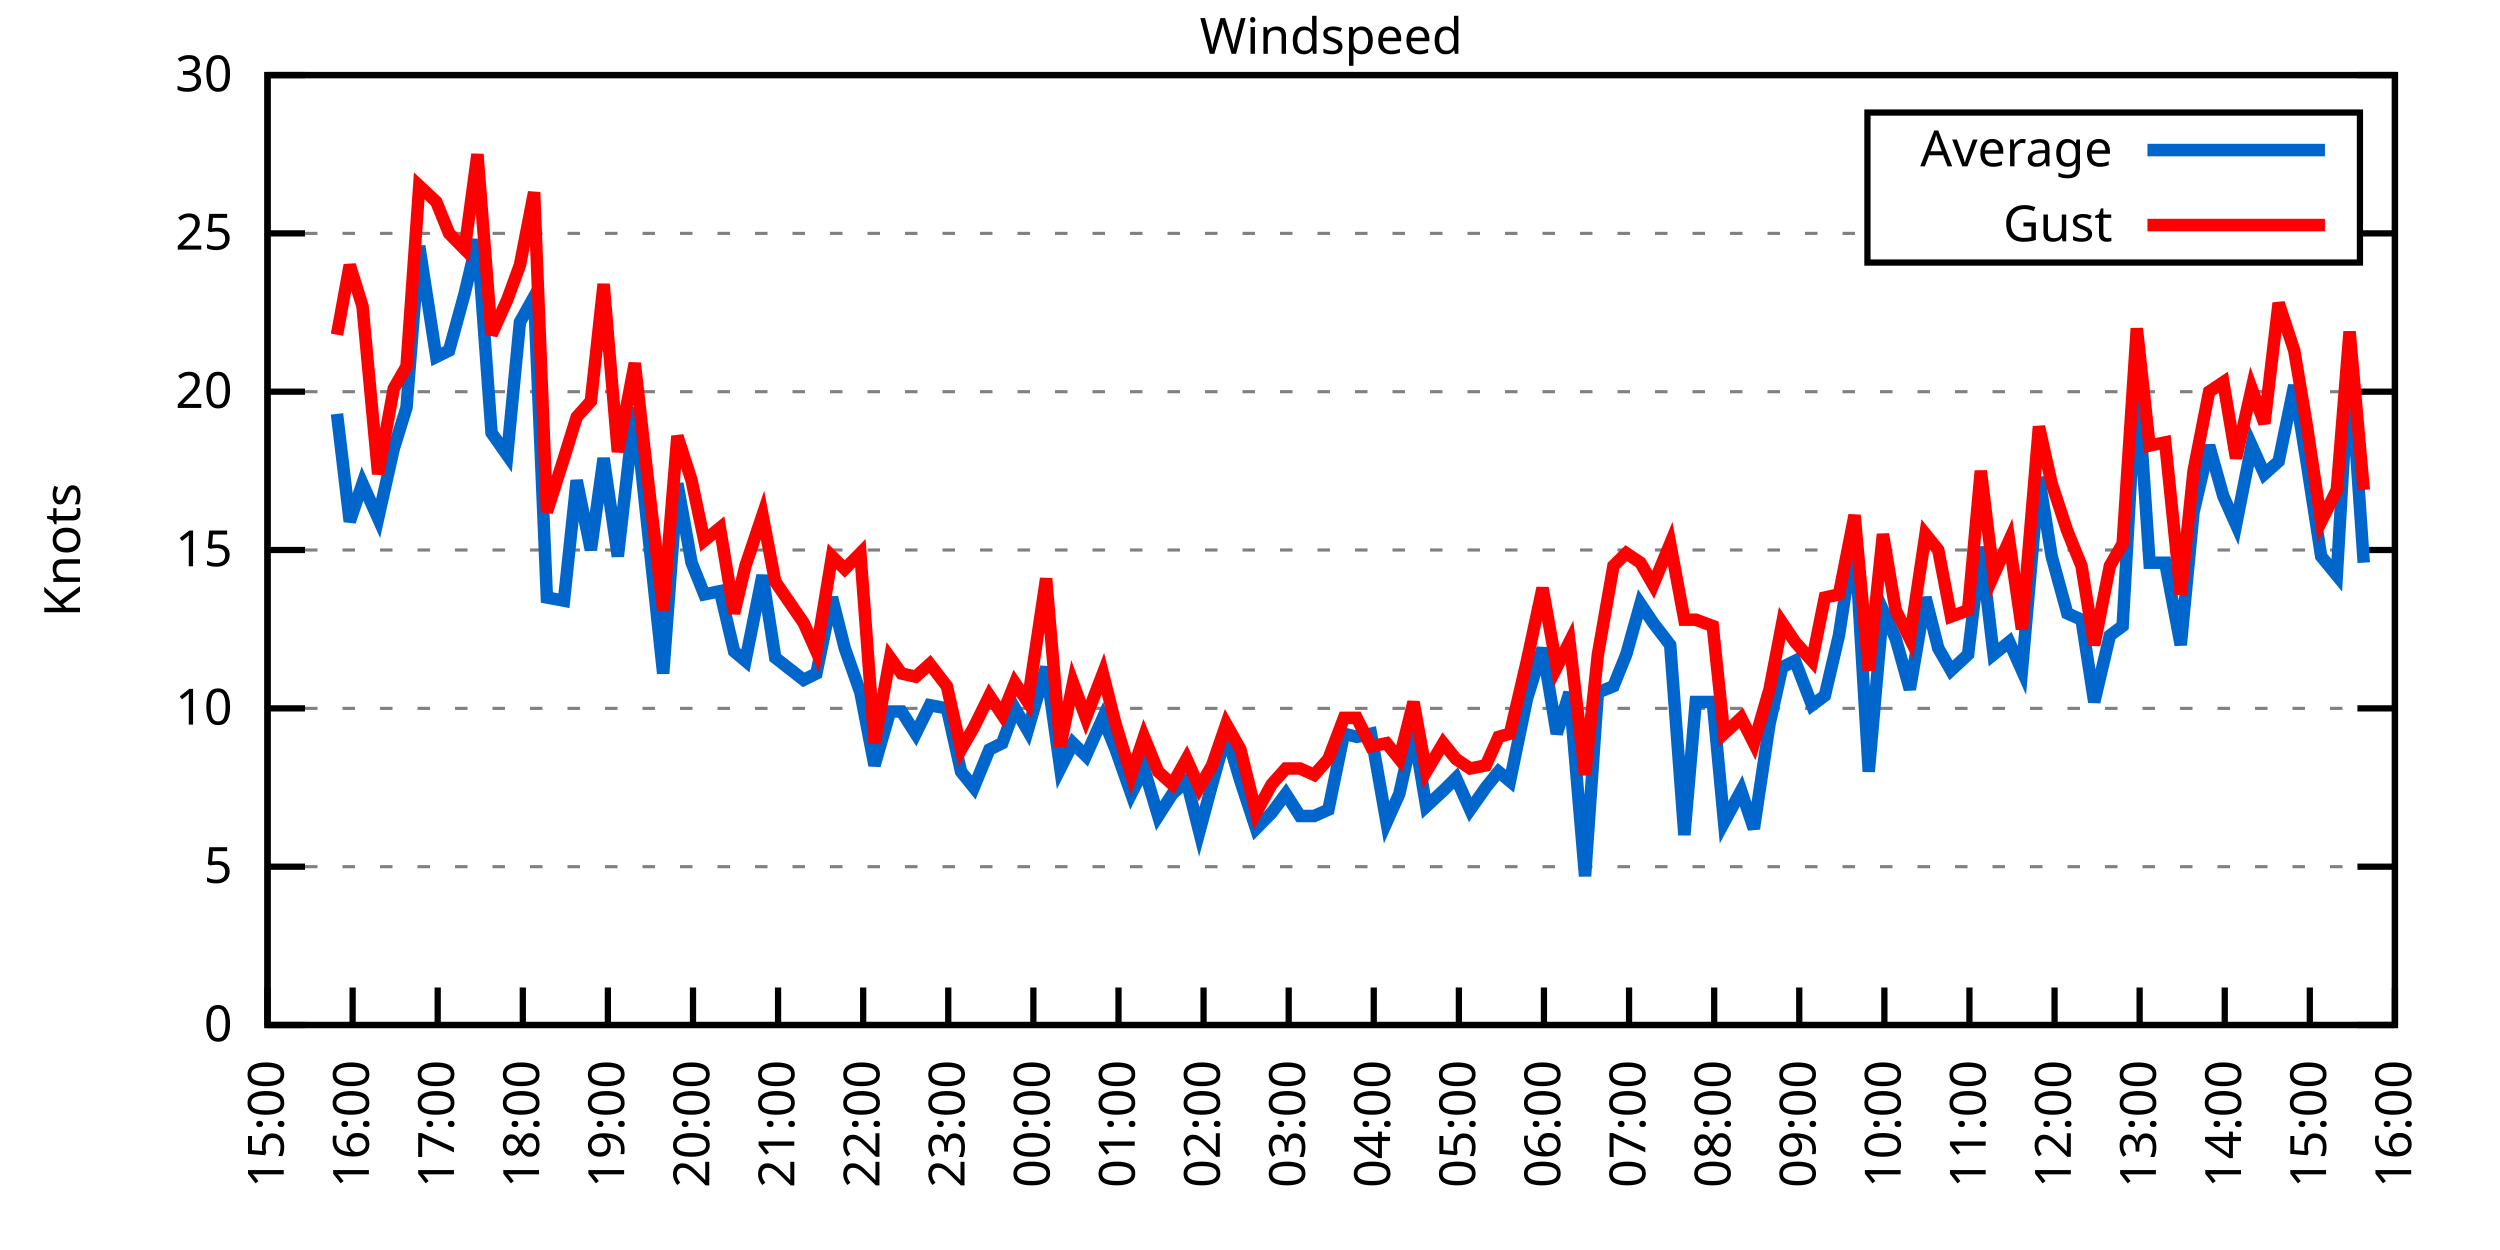
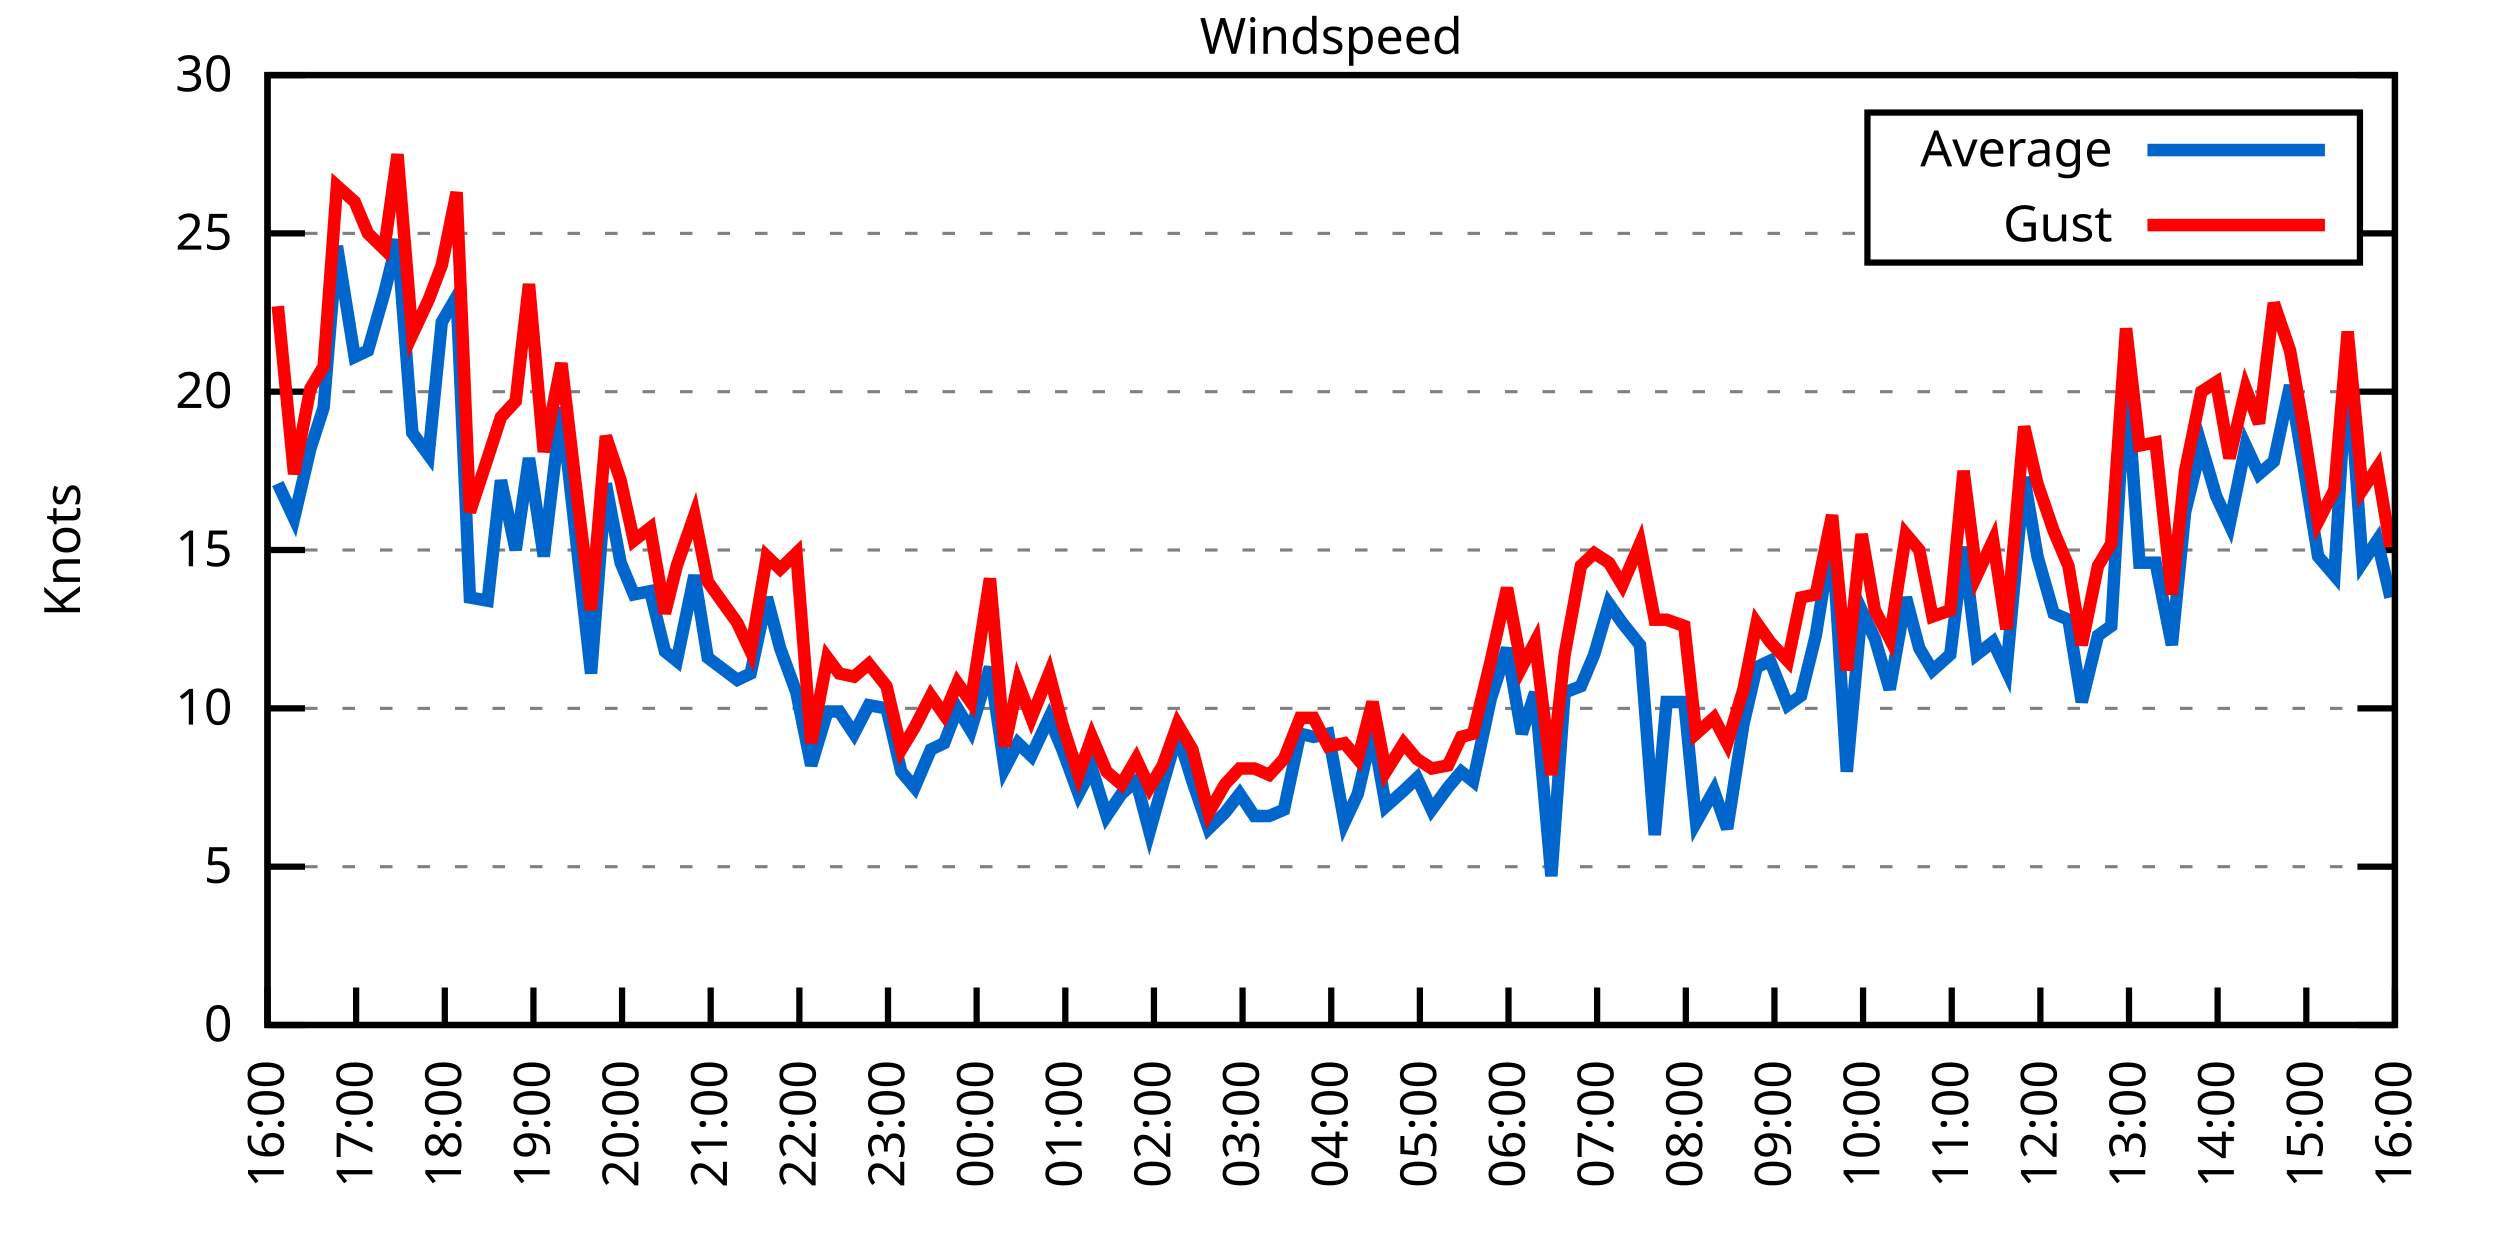
<svg xmlns="http://www.w3.org/2000/svg" xmlns:xlink="http://www.w3.org/1999/xlink" width="400" height="200" viewBox="0 0 400 200">
  <g id="gnuplot_canvas">
    <rect x="0" y="0" width="400" height="200" fill="none" />
    <defs>
      <circle id="gpDot" r="0.5" stroke-width="0.5" stroke="currentColor" />
      <path id="gpPt0" stroke-width="0.333" stroke="currentColor" d="M-1,0 h2 M0,-1 v2" />
      <path id="gpPt1" stroke-width="0.333" stroke="currentColor" d="M-1,-1 L1,1 M1,-1 L-1,1" />
      <path id="gpPt2" stroke-width="0.333" stroke="currentColor" d="M-1,0 L1,0 M0,-1 L0,1 M-1,-1 L1,1 M-1,1 L1,-1" />
      <rect id="gpPt3" stroke-width="0.333" stroke="currentColor" x="-1" y="-1" width="2" height="2" />
      <rect id="gpPt4" stroke-width="0.333" stroke="currentColor" fill="currentColor" x="-1" y="-1" width="2" height="2" />
      <circle id="gpPt5" stroke-width="0.333" stroke="currentColor" cx="0" cy="0" r="1" />
      <use xlink:href="#gpPt5" id="gpPt6" fill="currentColor" stroke="none" />
      <path id="gpPt7" stroke-width="0.333" stroke="currentColor" d="M0,-1.33 L-1.33,0.67 L1.33,0.67 z" />
      <use xlink:href="#gpPt7" id="gpPt8" fill="currentColor" stroke="none" />
      <use xlink:href="#gpPt7" id="gpPt9" stroke="currentColor" transform="rotate(180)" />
      <use xlink:href="#gpPt9" id="gpPt10" fill="currentColor" stroke="none" />
      <use xlink:href="#gpPt3" id="gpPt11" stroke="currentColor" transform="rotate(45)" />
      <use xlink:href="#gpPt11" id="gpPt12" fill="currentColor" stroke="none" />
      <path id="gpPt13" stroke-width="0.333" stroke="currentColor" d="M0,1.330 L1.265,0.411 L0.782,-1.067 L-0.782,-1.076 L-1.265,0.411 z" />
      <use xlink:href="#gpPt13" id="gpPt14" fill="currentColor" stroke="none" />
      <filter id="textbox" filterUnits="objectBoundingBox" x="0" y="0" height="1" width="1">
        <feFlood flood-color="white" flood-opacity="1" result="bgnd" />
        <feComposite in="SourceGraphic" in2="bgnd" operator="atop" />
      </filter>
      <filter id="greybox" filterUnits="objectBoundingBox" x="0" y="0" height="1" width="1">
        <feFlood flood-color="lightgrey" flood-opacity="1" result="grey" />
        <feComposite in="SourceGraphic" in2="grey" operator="atop" />
      </filter>
    </defs>
    <g fill="none" color="white" stroke="currentColor" stroke-width="1.00" stroke-linecap="butt" stroke-linejoin="miter">
</g>
    <g fill="none" color="black" stroke="currentColor" stroke-width="1.00" stroke-linecap="butt" stroke-linejoin="miter">
      <g stroke="none" shape-rendering="crispEdges">
        <polygon fill="rgb(255, 255, 255)" points="42.80,164.00 383.18,164.00 383.18,12.02 42.80,12.02 " />
      </g>
    </g>
    <g fill="none" color="black" stroke="currentColor" stroke-width="1.00" stroke-linecap="butt" stroke-linejoin="miter">
</g>
    <g fill="none" color="black" stroke="black" stroke-width="0.50" stroke-linecap="butt" stroke-linejoin="miter">
</g>
    <g fill="none" color="gray" stroke="currentColor" stroke-width="0.50" stroke-linecap="butt" stroke-linejoin="miter">
      <path stroke="gray" stroke-dasharray="2,4" class="gridline" d="M42.80,164.00 L383.19,164.00  " />
    </g>
    <g fill="none" color="gray" stroke="gray" stroke-width="1.00" stroke-linecap="butt" stroke-linejoin="miter">
</g>
    <g fill="none" color="black" stroke="currentColor" stroke-width="1.00" stroke-linecap="butt" stroke-linejoin="miter">
      <path stroke="black" d="M42.80,164.00 L48.80,164.00 M383.19,164.00 L377.19,164.00  " />
      <g transform="translate(37.20,166.60)" stroke="none" fill="black" font-family="Sans" font-size="8.00" text-anchor="end">
        <text>
          <tspan font-family="Sans"> 0</tspan>
        </text>
      </g>
    </g>
    <g fill="none" color="black" stroke="currentColor" stroke-width="1.00" stroke-linecap="butt" stroke-linejoin="miter">
</g>
    <g fill="none" color="black" stroke="black" stroke-width="0.50" stroke-linecap="butt" stroke-linejoin="miter">
</g>
    <g fill="none" color="gray" stroke="currentColor" stroke-width="0.50" stroke-linecap="butt" stroke-linejoin="miter">
      <path stroke="gray" stroke-dasharray="2,4" class="gridline" d="M42.80,138.67 L383.19,138.67  " />
    </g>
    <g fill="none" color="gray" stroke="gray" stroke-width="1.00" stroke-linecap="butt" stroke-linejoin="miter">
</g>
    <g fill="none" color="black" stroke="currentColor" stroke-width="1.00" stroke-linecap="butt" stroke-linejoin="miter">
      <path stroke="black" d="M42.80,138.67 L48.80,138.67 M383.19,138.67 L377.19,138.67  " />
      <g transform="translate(37.20,141.27)" stroke="none" fill="black" font-family="Sans" font-size="8.00" text-anchor="end">
        <text>
          <tspan font-family="Sans"> 5</tspan>
        </text>
      </g>
    </g>
    <g fill="none" color="black" stroke="currentColor" stroke-width="1.00" stroke-linecap="butt" stroke-linejoin="miter">
</g>
    <g fill="none" color="black" stroke="black" stroke-width="0.50" stroke-linecap="butt" stroke-linejoin="miter">
</g>
    <g fill="none" color="gray" stroke="currentColor" stroke-width="0.50" stroke-linecap="butt" stroke-linejoin="miter">
      <path stroke="gray" stroke-dasharray="2,4" class="gridline" d="M42.80,113.34 L383.19,113.34  " />
    </g>
    <g fill="none" color="gray" stroke="gray" stroke-width="1.00" stroke-linecap="butt" stroke-linejoin="miter">
</g>
    <g fill="none" color="black" stroke="currentColor" stroke-width="1.00" stroke-linecap="butt" stroke-linejoin="miter">
      <path stroke="black" d="M42.80,113.34 L48.80,113.34 M383.19,113.34 L377.19,113.34  " />
      <g transform="translate(37.20,115.94)" stroke="none" fill="black" font-family="Sans" font-size="8.00" text-anchor="end">
        <text>
          <tspan font-family="Sans"> 10</tspan>
        </text>
      </g>
    </g>
    <g fill="none" color="black" stroke="currentColor" stroke-width="1.00" stroke-linecap="butt" stroke-linejoin="miter">
</g>
    <g fill="none" color="black" stroke="black" stroke-width="0.50" stroke-linecap="butt" stroke-linejoin="miter">
</g>
    <g fill="none" color="gray" stroke="currentColor" stroke-width="0.50" stroke-linecap="butt" stroke-linejoin="miter">
      <path stroke="gray" stroke-dasharray="2,4" class="gridline" d="M42.80,88.00 L383.19,88.00  " />
    </g>
    <g fill="none" color="gray" stroke="gray" stroke-width="1.00" stroke-linecap="butt" stroke-linejoin="miter">
</g>
    <g fill="none" color="black" stroke="currentColor" stroke-width="1.00" stroke-linecap="butt" stroke-linejoin="miter">
      <path stroke="black" d="M42.80,88.00 L48.80,88.00 M383.19,88.00 L377.19,88.00  " />
      <g transform="translate(37.20,90.60)" stroke="none" fill="black" font-family="Sans" font-size="8.00" text-anchor="end">
        <text>
          <tspan font-family="Sans"> 15</tspan>
        </text>
      </g>
    </g>
    <g fill="none" color="black" stroke="currentColor" stroke-width="1.00" stroke-linecap="butt" stroke-linejoin="miter">
</g>
    <g fill="none" color="black" stroke="black" stroke-width="0.50" stroke-linecap="butt" stroke-linejoin="miter">
</g>
    <g fill="none" color="gray" stroke="currentColor" stroke-width="0.50" stroke-linecap="butt" stroke-linejoin="miter">
      <path stroke="gray" stroke-dasharray="2,4" class="gridline" d="M42.80,62.67 L383.19,62.67  " />
    </g>
    <g fill="none" color="gray" stroke="gray" stroke-width="1.00" stroke-linecap="butt" stroke-linejoin="miter">
</g>
    <g fill="none" color="black" stroke="currentColor" stroke-width="1.00" stroke-linecap="butt" stroke-linejoin="miter">
      <path stroke="black" d="M42.80,62.67 L48.80,62.67 M383.19,62.67 L377.19,62.67  " />
      <g transform="translate(37.20,65.27)" stroke="none" fill="black" font-family="Sans" font-size="8.00" text-anchor="end">
        <text>
          <tspan font-family="Sans"> 20</tspan>
        </text>
      </g>
    </g>
    <g fill="none" color="black" stroke="currentColor" stroke-width="1.00" stroke-linecap="butt" stroke-linejoin="miter">
</g>
    <g fill="none" color="black" stroke="black" stroke-width="0.50" stroke-linecap="butt" stroke-linejoin="miter">
</g>
    <g fill="none" color="gray" stroke="currentColor" stroke-width="0.50" stroke-linecap="butt" stroke-linejoin="miter">
      <path stroke="gray" stroke-dasharray="2,4" class="gridline" d="M42.80,37.34 L298.79,37.34 M377.59,37.34 L383.19,37.34  " />
    </g>
    <g fill="none" color="gray" stroke="gray" stroke-width="1.00" stroke-linecap="butt" stroke-linejoin="miter">
</g>
    <g fill="none" color="black" stroke="currentColor" stroke-width="1.00" stroke-linecap="butt" stroke-linejoin="miter">
      <path stroke="black" d="M42.80,37.34 L48.80,37.34 M383.19,37.34 L377.19,37.34  " />
      <g transform="translate(37.20,39.94)" stroke="none" fill="black" font-family="Sans" font-size="8.00" text-anchor="end">
        <text>
          <tspan font-family="Sans"> 25</tspan>
        </text>
      </g>
    </g>
    <g fill="none" color="black" stroke="currentColor" stroke-width="1.00" stroke-linecap="butt" stroke-linejoin="miter">
</g>
    <g fill="none" color="black" stroke="black" stroke-width="0.50" stroke-linecap="butt" stroke-linejoin="miter">
</g>
    <g fill="none" color="gray" stroke="currentColor" stroke-width="0.50" stroke-linecap="butt" stroke-linejoin="miter">
      <path stroke="gray" stroke-dasharray="2,4" class="gridline" d="M42.80,12.01 L383.19,12.01  " />
    </g>
    <g fill="none" color="gray" stroke="gray" stroke-width="1.00" stroke-linecap="butt" stroke-linejoin="miter">
</g>
    <g fill="none" color="black" stroke="currentColor" stroke-width="1.00" stroke-linecap="butt" stroke-linejoin="miter">
      <path stroke="black" d="M42.80,12.01 L48.80,12.01 M383.19,12.01 L377.19,12.01  " />
      <g transform="translate(37.20,14.61)" stroke="none" fill="black" font-family="Sans" font-size="8.00" text-anchor="end">
        <text>
          <tspan font-family="Sans"> 30</tspan>
        </text>
      </g>
    </g>
    <g fill="none" color="black" stroke="currentColor" stroke-width="1.00" stroke-linecap="butt" stroke-linejoin="miter">
      <path stroke="black" d="M42.80,164.00 L42.80,158.00  " />
      <g transform="translate(45.40,169.60) rotate(270.00)" stroke="none" fill="black" font-family="Sans" font-size="8.00" text-anchor="end">
        <text>
-           <tspan font-family="Sans">15:00</tspan>
-         </text>
-       </g>
-     </g>
-     <g fill="none" color="black" stroke="currentColor" stroke-width="1.00" stroke-linecap="butt" stroke-linejoin="miter">
-       <path stroke="black" d="M56.42,164.00 L56.42,158.00  " />
-       <g transform="translate(59.02,169.60) rotate(270.00)" stroke="none" fill="black" font-family="Sans" font-size="8.00" text-anchor="end">
-         <text>
          <tspan font-family="Sans">16:00</tspan>
        </text>
      </g>
    </g>
    <g fill="none" color="black" stroke="currentColor" stroke-width="1.00" stroke-linecap="butt" stroke-linejoin="miter">
-       <path stroke="black" d="M70.03,164.00 L70.03,158.00  " />
-       <g transform="translate(72.63,169.60) rotate(270.00)" stroke="none" fill="black" font-family="Sans" font-size="8.00" text-anchor="end">
+       <path stroke="black" d="M56.98,164.00 L56.98,158.00  " />
+       <g transform="translate(59.58,169.60) rotate(270.00)" stroke="none" fill="black" font-family="Sans" font-size="8.00" text-anchor="end">
        <text>
          <tspan font-family="Sans">17:00</tspan>
        </text>
      </g>
    </g>
    <g fill="none" color="black" stroke="currentColor" stroke-width="1.00" stroke-linecap="butt" stroke-linejoin="miter">
-       <path stroke="black" d="M83.65,164.00 L83.65,158.00  " />
-       <g transform="translate(86.25,169.60) rotate(270.00)" stroke="none" fill="black" font-family="Sans" font-size="8.00" text-anchor="end">
+       <path stroke="black" d="M71.17,164.00 L71.17,158.00  " />
+       <g transform="translate(73.77,169.60) rotate(270.00)" stroke="none" fill="black" font-family="Sans" font-size="8.00" text-anchor="end">
        <text>
          <tspan font-family="Sans">18:00</tspan>
        </text>
      </g>
    </g>
    <g fill="none" color="black" stroke="currentColor" stroke-width="1.00" stroke-linecap="butt" stroke-linejoin="miter">
-       <path stroke="black" d="M97.26,164.00 L97.26,158.00  " />
-       <g transform="translate(99.86,169.60) rotate(270.00)" stroke="none" fill="black" font-family="Sans" font-size="8.00" text-anchor="end">
+       <path stroke="black" d="M85.35,164.00 L85.35,158.00  " />
+       <g transform="translate(87.95,169.60) rotate(270.00)" stroke="none" fill="black" font-family="Sans" font-size="8.00" text-anchor="end">
        <text>
          <tspan font-family="Sans">19:00</tspan>
        </text>
      </g>
    </g>
    <g fill="none" color="black" stroke="currentColor" stroke-width="1.00" stroke-linecap="butt" stroke-linejoin="miter">
-       <path stroke="black" d="M110.88,164.00 L110.88,158.00  " />
-       <g transform="translate(113.48,169.60) rotate(270.00)" stroke="none" fill="black" font-family="Sans" font-size="8.00" text-anchor="end">
+       <path stroke="black" d="M99.53,164.00 L99.53,158.00  " />
+       <g transform="translate(102.13,169.60) rotate(270.00)" stroke="none" fill="black" font-family="Sans" font-size="8.00" text-anchor="end">
        <text>
          <tspan font-family="Sans">20:00</tspan>
        </text>
      </g>
    </g>
    <g fill="none" color="black" stroke="currentColor" stroke-width="1.00" stroke-linecap="butt" stroke-linejoin="miter">
-       <path stroke="black" d="M124.49,164.00 L124.49,158.00  " />
-       <g transform="translate(127.09,169.60) rotate(270.00)" stroke="none" fill="black" font-family="Sans" font-size="8.00" text-anchor="end">
+       <path stroke="black" d="M113.71,164.00 L113.71,158.00  " />
+       <g transform="translate(116.31,169.60) rotate(270.00)" stroke="none" fill="black" font-family="Sans" font-size="8.00" text-anchor="end">
        <text>
          <tspan font-family="Sans">21:00</tspan>
        </text>
      </g>
    </g>
    <g fill="none" color="black" stroke="currentColor" stroke-width="1.00" stroke-linecap="butt" stroke-linejoin="miter">
-       <path stroke="black" d="M138.11,164.00 L138.11,158.00  " />
-       <g transform="translate(140.71,169.60) rotate(270.00)" stroke="none" fill="black" font-family="Sans" font-size="8.00" text-anchor="end">
+       <path stroke="black" d="M127.90,164.00 L127.90,158.00  " />
+       <g transform="translate(130.50,169.60) rotate(270.00)" stroke="none" fill="black" font-family="Sans" font-size="8.00" text-anchor="end">
        <text>
          <tspan font-family="Sans">22:00</tspan>
        </text>
      </g>
    </g>
    <g fill="none" color="black" stroke="currentColor" stroke-width="1.00" stroke-linecap="butt" stroke-linejoin="miter">
-       <path stroke="black" d="M151.72,164.00 L151.72,158.00  " />
-       <g transform="translate(154.32,169.60) rotate(270.00)" stroke="none" fill="black" font-family="Sans" font-size="8.00" text-anchor="end">
+       <path stroke="black" d="M142.08,164.00 L142.08,158.00  " />
+       <g transform="translate(144.68,169.60) rotate(270.00)" stroke="none" fill="black" font-family="Sans" font-size="8.00" text-anchor="end">
        <text>
          <tspan font-family="Sans">23:00</tspan>
        </text>
      </g>
    </g>
    <g fill="none" color="black" stroke="currentColor" stroke-width="1.00" stroke-linecap="butt" stroke-linejoin="miter">
-       <path stroke="black" d="M165.34,164.00 L165.34,158.00  " />
-       <g transform="translate(167.94,169.60) rotate(270.00)" stroke="none" fill="black" font-family="Sans" font-size="8.00" text-anchor="end">
+       <path stroke="black" d="M156.26,164.00 L156.26,158.00  " />
+       <g transform="translate(158.86,169.60) rotate(270.00)" stroke="none" fill="black" font-family="Sans" font-size="8.00" text-anchor="end">
        <text>
          <tspan font-family="Sans">00:00</tspan>
        </text>
      </g>
    </g>
    <g fill="none" color="black" stroke="currentColor" stroke-width="1.00" stroke-linecap="butt" stroke-linejoin="miter">
-       <path stroke="black" d="M178.96,164.00 L178.96,158.00  " />
-       <g transform="translate(181.56,169.60) rotate(270.00)" stroke="none" fill="black" font-family="Sans" font-size="8.00" text-anchor="end">
+       <path stroke="black" d="M170.45,164.00 L170.45,158.00  " />
+       <g transform="translate(173.05,169.60) rotate(270.00)" stroke="none" fill="black" font-family="Sans" font-size="8.00" text-anchor="end">
        <text>
          <tspan font-family="Sans">01:00</tspan>
        </text>
      </g>
    </g>
    <g fill="none" color="black" stroke="currentColor" stroke-width="1.00" stroke-linecap="butt" stroke-linejoin="miter">
-       <path stroke="black" d="M192.57,164.00 L192.57,158.00  " />
-       <g transform="translate(195.17,169.60) rotate(270.00)" stroke="none" fill="black" font-family="Sans" font-size="8.00" text-anchor="end">
+       <path stroke="black" d="M184.63,164.00 L184.63,158.00  " />
+       <g transform="translate(187.23,169.60) rotate(270.00)" stroke="none" fill="black" font-family="Sans" font-size="8.00" text-anchor="end">
        <text>
          <tspan font-family="Sans">02:00</tspan>
        </text>
      </g>
    </g>
    <g fill="none" color="black" stroke="currentColor" stroke-width="1.00" stroke-linecap="butt" stroke-linejoin="miter">
-       <path stroke="black" d="M206.19,164.00 L206.19,158.00  " />
-       <g transform="translate(208.79,169.60) rotate(270.00)" stroke="none" fill="black" font-family="Sans" font-size="8.00" text-anchor="end">
+       <path stroke="black" d="M198.81,164.00 L198.81,158.00  " />
+       <g transform="translate(201.41,169.60) rotate(270.00)" stroke="none" fill="black" font-family="Sans" font-size="8.00" text-anchor="end">
        <text>
          <tspan font-family="Sans">03:00</tspan>
        </text>
      </g>
    </g>
    <g fill="none" color="black" stroke="currentColor" stroke-width="1.00" stroke-linecap="butt" stroke-linejoin="miter">
-       <path stroke="black" d="M219.80,164.00 L219.80,158.00  " />
-       <g transform="translate(222.40,169.60) rotate(270.00)" stroke="none" fill="black" font-family="Sans" font-size="8.00" text-anchor="end">
+       <path stroke="black" d="M213.00,164.00 L213.00,158.00  " />
+       <g transform="translate(215.60,169.60) rotate(270.00)" stroke="none" fill="black" font-family="Sans" font-size="8.00" text-anchor="end">
        <text>
          <tspan font-family="Sans">04:00</tspan>
        </text>
      </g>
    </g>
    <g fill="none" color="black" stroke="currentColor" stroke-width="1.00" stroke-linecap="butt" stroke-linejoin="miter">
-       <path stroke="black" d="M233.42,164.00 L233.42,158.00  " />
-       <g transform="translate(236.02,169.60) rotate(270.00)" stroke="none" fill="black" font-family="Sans" font-size="8.00" text-anchor="end">
+       <path stroke="black" d="M227.18,164.00 L227.18,158.00  " />
+       <g transform="translate(229.78,169.60) rotate(270.00)" stroke="none" fill="black" font-family="Sans" font-size="8.00" text-anchor="end">
        <text>
          <tspan font-family="Sans">05:00</tspan>
        </text>
      </g>
    </g>
    <g fill="none" color="black" stroke="currentColor" stroke-width="1.00" stroke-linecap="butt" stroke-linejoin="miter">
-       <path stroke="black" d="M247.03,164.00 L247.03,158.00  " />
-       <g transform="translate(249.63,169.60) rotate(270.00)" stroke="none" fill="black" font-family="Sans" font-size="8.00" text-anchor="end">
+       <path stroke="black" d="M241.36,164.00 L241.36,158.00  " />
+       <g transform="translate(243.96,169.60) rotate(270.00)" stroke="none" fill="black" font-family="Sans" font-size="8.00" text-anchor="end">
        <text>
          <tspan font-family="Sans">06:00</tspan>
        </text>
      </g>
    </g>
    <g fill="none" color="black" stroke="currentColor" stroke-width="1.00" stroke-linecap="butt" stroke-linejoin="miter">
-       <path stroke="black" d="M260.65,164.00 L260.65,158.00  " />
-       <g transform="translate(263.25,169.60) rotate(270.00)" stroke="none" fill="black" font-family="Sans" font-size="8.00" text-anchor="end">
+       <path stroke="black" d="M255.54,164.00 L255.54,158.00  " />
+       <g transform="translate(258.14,169.60) rotate(270.00)" stroke="none" fill="black" font-family="Sans" font-size="8.00" text-anchor="end">
        <text>
          <tspan font-family="Sans">07:00</tspan>
        </text>
      </g>
    </g>
    <g fill="none" color="black" stroke="currentColor" stroke-width="1.00" stroke-linecap="butt" stroke-linejoin="miter">
-       <path stroke="black" d="M274.27,164.00 L274.27,158.00  " />
-       <g transform="translate(276.87,169.60) rotate(270.00)" stroke="none" fill="black" font-family="Sans" font-size="8.00" text-anchor="end">
+       <path stroke="black" d="M269.73,164.00 L269.73,158.00  " />
+       <g transform="translate(272.33,169.60) rotate(270.00)" stroke="none" fill="black" font-family="Sans" font-size="8.00" text-anchor="end">
        <text>
          <tspan font-family="Sans">08:00</tspan>
        </text>
      </g>
    </g>
    <g fill="none" color="black" stroke="currentColor" stroke-width="1.00" stroke-linecap="butt" stroke-linejoin="miter">
-       <path stroke="black" d="M287.88,164.00 L287.88,158.00  " />
-       <g transform="translate(290.48,169.60) rotate(270.00)" stroke="none" fill="black" font-family="Sans" font-size="8.00" text-anchor="end">
+       <path stroke="black" d="M283.91,164.00 L283.91,158.00  " />
+       <g transform="translate(286.51,169.60) rotate(270.00)" stroke="none" fill="black" font-family="Sans" font-size="8.00" text-anchor="end">
        <text>
          <tspan font-family="Sans">09:00</tspan>
        </text>
      </g>
    </g>
    <g fill="none" color="black" stroke="currentColor" stroke-width="1.00" stroke-linecap="butt" stroke-linejoin="miter">
-       <path stroke="black" d="M301.50,164.00 L301.50,158.00  " />
-       <g transform="translate(304.10,169.60) rotate(270.00)" stroke="none" fill="black" font-family="Sans" font-size="8.00" text-anchor="end">
+       <path stroke="black" d="M298.09,164.00 L298.09,158.00  " />
+       <g transform="translate(300.69,169.60) rotate(270.00)" stroke="none" fill="black" font-family="Sans" font-size="8.00" text-anchor="end">
        <text>
          <tspan font-family="Sans">10:00</tspan>
        </text>
      </g>
    </g>
    <g fill="none" color="black" stroke="currentColor" stroke-width="1.00" stroke-linecap="butt" stroke-linejoin="miter">
-       <path stroke="black" d="M315.11,164.00 L315.11,158.00  " />
-       <g transform="translate(317.71,169.60) rotate(270.00)" stroke="none" fill="black" font-family="Sans" font-size="8.00" text-anchor="end">
+       <path stroke="black" d="M312.28,164.00 L312.28,158.00  " />
+       <g transform="translate(314.88,169.60) rotate(270.00)" stroke="none" fill="black" font-family="Sans" font-size="8.00" text-anchor="end">
        <text>
          <tspan font-family="Sans">11:00</tspan>
        </text>
      </g>
    </g>
    <g fill="none" color="black" stroke="currentColor" stroke-width="1.00" stroke-linecap="butt" stroke-linejoin="miter">
-       <path stroke="black" d="M328.73,164.00 L328.73,158.00  " />
-       <g transform="translate(331.33,169.60) rotate(270.00)" stroke="none" fill="black" font-family="Sans" font-size="8.00" text-anchor="end">
+       <path stroke="black" d="M326.46,164.00 L326.46,158.00  " />
+       <g transform="translate(329.06,169.60) rotate(270.00)" stroke="none" fill="black" font-family="Sans" font-size="8.00" text-anchor="end">
        <text>
          <tspan font-family="Sans">12:00</tspan>
        </text>
      </g>
    </g>
    <g fill="none" color="black" stroke="currentColor" stroke-width="1.00" stroke-linecap="butt" stroke-linejoin="miter">
-       <path stroke="black" d="M342.34,164.00 L342.34,158.00  " />
-       <g transform="translate(344.94,169.60) rotate(270.00)" stroke="none" fill="black" font-family="Sans" font-size="8.00" text-anchor="end">
+       <path stroke="black" d="M340.64,164.00 L340.64,158.00  " />
+       <g transform="translate(343.24,169.60) rotate(270.00)" stroke="none" fill="black" font-family="Sans" font-size="8.00" text-anchor="end">
        <text>
          <tspan font-family="Sans">13:00</tspan>
        </text>
      </g>
    </g>
    <g fill="none" color="black" stroke="currentColor" stroke-width="1.00" stroke-linecap="butt" stroke-linejoin="miter">
-       <path stroke="black" d="M355.96,164.00 L355.96,158.00  " />
-       <g transform="translate(358.56,169.60) rotate(270.00)" stroke="none" fill="black" font-family="Sans" font-size="8.00" text-anchor="end">
+       <path stroke="black" d="M354.82,164.00 L354.82,158.00  " />
+       <g transform="translate(357.42,169.60) rotate(270.00)" stroke="none" fill="black" font-family="Sans" font-size="8.00" text-anchor="end">
        <text>
          <tspan font-family="Sans">14:00</tspan>
        </text>
      </g>
    </g>
    <g fill="none" color="black" stroke="currentColor" stroke-width="1.00" stroke-linecap="butt" stroke-linejoin="miter">
-       <path stroke="black" d="M369.57,164.00 L369.57,158.00  " />
-       <g transform="translate(372.17,169.60) rotate(270.00)" stroke="none" fill="black" font-family="Sans" font-size="8.00" text-anchor="end">
+       <path stroke="black" d="M369.01,164.00 L369.01,158.00  " />
+       <g transform="translate(371.61,169.60) rotate(270.00)" stroke="none" fill="black" font-family="Sans" font-size="8.00" text-anchor="end">
        <text>
          <tspan font-family="Sans">15:00</tspan>
        </text>
      </g>
    </g>
    <g fill="none" color="black" stroke="currentColor" stroke-width="1.00" stroke-linecap="butt" stroke-linejoin="miter">
      <path stroke="black" d="M383.19,164.00 L383.19,158.00  " />
      <g transform="translate(385.79,169.60) rotate(270.00)" stroke="none" fill="black" font-family="Sans" font-size="8.00" text-anchor="end">
        <text>
          <tspan font-family="Sans">16:00</tspan>
        </text>
      </g>
    </g>
    <g fill="none" color="black" stroke="currentColor" stroke-width="1.00" stroke-linecap="butt" stroke-linejoin="miter">
</g>
    <g fill="none" color="black" stroke="currentColor" stroke-width="1.00" stroke-linecap="butt" stroke-linejoin="miter">
      <path stroke="black" d="M42.80,12.01 L42.80,164.00 L383.19,164.00 L383.19,12.01 L42.80,12.01 Z  " />
    </g>
    <g fill="none" color="black" stroke="currentColor" stroke-width="1.00" stroke-linecap="butt" stroke-linejoin="miter">
</g>
    <g fill="none" color="black" stroke="currentColor" stroke-width="1.00" stroke-linecap="butt" stroke-linejoin="miter">
      <path stroke="black" d="M298.79,42.01 L298.79,18.01 L377.59,18.01 L377.59,42.01 L298.79,42.01 Z  " />
    </g>
    <g id="Windspeed_plot_1">
      <g fill="none" color="white" stroke="black" stroke-width="2.00" stroke-linecap="butt" stroke-linejoin="miter">
</g>
      <g fill="none" color="black" stroke="currentColor" stroke-width="2.00" stroke-linecap="butt" stroke-linejoin="miter">
        <g transform="translate(337.99,26.61)" stroke="none" fill="black" font-family="Sans" font-size="8.00" text-anchor="end">
          <text>
            <tspan font-family="Sans">Average</tspan>
          </text>
        </g>
      </g>
      <g fill="none" color="black" stroke="currentColor" stroke-width="2.00" stroke-linecap="butt" stroke-linejoin="miter">
-         <path stroke="rgb(  0, 102, 204)" d="M343.59,24.01 L371.99,24.01 M53.92,66.22 L55.96,83.45 L58.00,77.37 L60.50,82.94 L63.00,71.79 L65.04,65.21   L67.08,39.37 L69.80,57.10 L71.85,56.09 L74.34,46.97 L76.39,38.35 L78.65,69.26 L81.15,72.81 L83.19,51.53   L85.46,47.47 L87.50,95.60 L90.23,96.11 L92.27,76.86 L94.54,88.00 L96.58,73.31 L98.85,89.02 L101.57,65.21   L103.62,84.46 L106.11,107.76 L108.38,77.37 L110.65,90.03 L112.69,95.10 L115.19,94.59 L117.46,104.22 L119.27,105.74   L122.00,92.06 L124.04,105.23 L128.58,108.78 L130.62,107.76 L133.12,95.60 L135.16,103.71 L137.66,110.80 L139.92,122.46   L142.42,113.84 L144.24,113.84 L146.51,117.39 L148.77,112.83 L151.50,113.34 L153.77,123.47 L155.81,126.00 L158.31,119.92   L160.35,118.91 L162.39,113.34 L164.43,116.88 L167.38,106.75 L169.65,122.96 L171.69,118.91 L173.74,120.94 L176.46,114.86   L178.50,119.92 L181.00,127.02 L183.04,122.96 L185.31,130.56 L187.58,127.02 L189.85,124.99 L191.89,133.10 L193.93,125.50   L196.20,117.39 L198.47,124.99 L200.97,132.59 L203.46,130.06 L205.73,127.02 L208.00,130.56 L210.27,130.56 L212.54,129.55   L215.04,117.39 L217.08,117.90 L219.35,117.39 L221.85,131.58 L223.89,127.02 L226.16,116.88 L228.20,129.04 L230.92,126.51   L232.96,124.48 L235.23,129.55 L237.73,126.00 L239.77,123.47 L241.59,124.99 L244.31,111.82 L246.81,103.71 L249.08,117.39   L251.12,110.80 L253.61,140.19 L255.66,110.80 L258.15,109.79 L260.20,104.72 L262.47,96.62 L264.51,99.66 L267.23,103.20   L269.50,133.60 L271.32,112.32 L274.04,112.32 L275.85,131.58 L278.58,126.51 L280.62,132.59 L283.12,115.87 L285.16,106.75   L287.20,105.74 L289.92,112.83 L291.97,111.31 L294.23,101.68 L296.73,85.47 L299.00,123.47 L301.27,97.63 L303.31,102.19   L305.58,110.30 L308.08,95.60 L310.12,103.71 L312.16,107.26 L314.89,104.72 L316.93,87.50 L318.97,104.72 L321.47,102.70   L323.51,107.26 L326.23,76.35 L328.27,89.02 L330.77,98.14 L333.04,99.15 L335.08,112.32 L337.58,101.68 L339.62,100.16   L341.89,59.63 L343.93,90.03 L346.43,90.03 L348.92,103.20 L350.97,81.93 L353.46,71.29 L355.73,79.39 L357.77,83.95   L360.27,71.29 L362.31,75.85 L364.58,73.82 L367.08,61.66 L369.12,74.33 L371.39,89.02 L373.89,92.06 L375.93,57.10   L378.20,90.03  " />
+         <path stroke="rgb(  0, 102, 204)" d="M343.59,24.01 L371.99,24.01 M44.45,77.37 L47.05,82.94 L49.66,71.79 L51.78,65.21 L53.91,39.37 L56.75,57.10   L58.87,56.09 L61.47,46.97 L63.60,38.35 L65.97,69.26 L68.57,72.81 L70.69,51.53 L73.06,47.47 L75.18,95.60   L78.02,96.11 L80.15,76.86 L82.51,88.00 L84.64,73.31 L87.00,89.02 L89.84,65.21 L91.97,84.46 L94.57,107.76   L96.93,77.37 L99.30,90.03 L101.42,95.10 L104.02,94.59 L106.39,104.22 L108.28,105.74 L111.11,92.06 L113.24,105.23   L117.97,108.78 L120.10,107.76 L122.70,95.60 L124.82,103.71 L127.42,110.80 L129.79,122.46 L132.39,113.84 L134.28,113.84   L136.64,117.39 L139.01,112.83 L141.84,113.34 L144.21,123.47 L146.34,126.00 L148.94,119.92 L151.06,118.91 L153.19,113.34   L155.32,116.88 L158.39,106.75 L160.75,122.96 L162.88,118.91 L165.01,120.94 L167.85,114.86 L169.97,119.92 L172.57,127.02   L174.70,122.96 L177.06,130.56 L179.43,127.02 L181.79,124.99 L183.92,133.10 L186.05,125.50 L188.41,117.39 L190.78,124.99   L193.38,132.59 L195.98,130.06 L198.34,127.02 L200.70,130.56 L203.07,130.56 L205.43,129.55 L208.03,117.39 L210.16,117.90   L212.52,117.39 L215.12,131.58 L217.25,127.02 L219.61,116.88 L221.74,129.04 L224.58,126.51 L226.71,124.48 L229.07,129.55   L231.67,126.00 L233.80,123.47 L235.69,124.99 L238.52,111.82 L241.12,103.71 L243.49,117.39 L245.62,110.80 L248.22,140.19   L250.34,110.80 L252.94,109.79 L255.07,104.72 L257.43,96.62 L259.56,99.66 L262.40,103.20 L264.76,133.60 L266.65,112.32   L269.49,112.32 L271.38,131.58 L274.22,126.51 L276.35,132.59 L278.95,115.87 L281.07,106.75 L283.20,105.74 L286.04,112.83   L288.16,111.31 L290.53,101.68 L293.13,85.47 L295.49,123.47 L297.86,97.63 L299.98,102.19 L302.35,110.30 L304.95,95.60   L307.08,103.71 L309.20,107.26 L312.04,104.72 L314.17,87.50 L316.29,104.72 L318.89,102.70 L321.02,107.26 L323.86,76.35   L325.99,89.02 L328.59,98.14 L330.95,99.15 L333.08,112.32 L335.68,101.68 L337.80,100.16 L340.17,59.63 L342.30,90.03   L344.90,90.03 L347.50,103.20 L349.62,81.93 L352.22,71.29 L354.59,79.39 L356.72,83.95 L359.32,71.29 L361.44,75.85   L363.81,73.82 L366.41,61.66 L368.53,74.33 L370.90,89.02 L373.50,92.06 L375.63,57.10 L377.99,90.03 L380.35,86.49   L382.48,95.60  " />
      </g>
    </g>
    <g id="Windspeed_plot_2">
      <g fill="none" color="black" stroke="currentColor" stroke-width="2.00" stroke-linecap="butt" stroke-linejoin="miter">
        <g transform="translate(337.99,38.61)" stroke="none" fill="black" font-family="Sans" font-size="8.00" text-anchor="end">
          <text>
            <tspan font-family="Sans">Gust</tspan>
          </text>
        </g>
      </g>
      <g fill="none" color="black" stroke="currentColor" stroke-width="2.00" stroke-linecap="butt" stroke-linejoin="miter">
-         <path stroke="rgb(255,   0,   0)" d="M343.59,36.01 L371.99,36.01 M53.92,53.55 L55.96,42.41 L58.00,48.99 L60.50,75.85 L63.00,62.17 L65.04,58.62   L67.08,29.74 L69.80,32.28 L71.85,37.34 L74.34,39.87 L76.39,24.68 L78.65,53.55 L81.15,47.98 L83.19,42.41   L85.46,30.76 L87.50,81.93 L90.23,73.31 L92.27,66.73 L94.54,64.19 L96.58,45.45 L98.85,72.30 L101.57,58.11   L103.62,76.35 L106.11,97.63 L108.38,69.77 L110.65,76.86 L112.69,86.49 L115.19,84.46 L117.46,98.14 L119.27,90.54   L122.00,82.43 L124.04,93.07 L128.58,99.66 L130.62,104.22 L133.12,89.02 L135.16,91.04 L137.66,88.51 L139.92,118.91   L142.42,105.23 L144.24,107.76 L146.51,108.27 L148.77,106.24 L151.50,109.79 L153.77,119.92 L155.81,116.38 L158.31,111.31   L160.35,114.35 L162.39,109.28 L164.43,112.32 L167.38,92.56 L169.65,119.42 L171.69,109.28 L173.74,114.86 L176.46,107.76   L178.50,115.87 L181.00,123.98 L183.04,117.90 L185.31,123.47 L187.58,125.50 L189.85,121.44 L191.89,126.00 L193.93,122.46   L196.20,115.87 L198.47,119.92 L200.97,130.06 L203.46,125.50 L205.73,122.96 L208.00,122.96 L210.27,123.98 L212.54,121.44   L215.04,114.86 L217.08,114.86 L219.35,119.42 L221.85,118.91 L223.89,121.44 L226.16,112.32 L228.20,123.47 L230.92,118.91   L232.96,121.44 L235.23,122.96 L237.73,122.46 L239.77,117.90 L241.59,117.39 L244.31,105.74 L246.81,94.08 L249.08,106.75   L251.12,102.70 L253.61,123.98 L255.66,104.72 L258.15,90.54 L260.20,88.51 L262.47,90.03 L264.51,93.58 L267.23,86.99   L269.50,99.15 L271.32,99.15 L274.04,100.16 L275.85,117.39 L278.58,114.86 L280.62,118.91 L283.12,110.30 L285.16,99.66   L287.20,102.70 L289.92,105.74 L291.97,95.60 L294.23,95.10 L296.73,82.43 L299.00,107.26 L301.27,85.47 L303.31,97.63   L305.58,102.19 L308.08,85.47 L310.12,88.00 L312.16,98.64 L314.89,97.63 L316.93,75.34 L318.97,92.06 L321.47,86.49   L323.51,100.67 L326.23,68.25 L328.27,77.37 L330.77,84.97 L333.04,90.54 L335.08,103.20 L337.58,90.54 L339.62,86.99   L341.89,52.54 L343.93,71.29 L346.43,70.78 L348.92,95.10 L350.97,75.34 L353.46,62.67 L355.73,61.15 L357.77,73.31   L360.27,62.17 L362.31,67.74 L364.58,48.49 L367.08,56.09 L369.12,68.25 L371.39,83.45 L373.89,78.38 L375.93,53.05   L378.20,78.38  " />
+         <path stroke="rgb(255,   0,   0)" d="M343.59,36.01 L371.99,36.01 M44.45,48.99 L47.05,75.85 L49.66,62.17 L51.78,58.62 L53.91,29.74 L56.75,32.28   L58.87,37.34 L61.47,39.87 L63.60,24.68 L65.97,53.55 L68.57,47.98 L70.69,42.41 L73.06,30.76 L75.18,81.93   L78.02,73.31 L80.15,66.73 L82.51,64.19 L84.64,45.45 L87.00,72.30 L89.84,58.11 L91.97,76.35 L94.57,97.63   L96.93,69.77 L99.30,76.86 L101.42,86.49 L104.02,84.46 L106.39,98.14 L108.28,90.54 L111.11,82.43 L113.24,93.07   L117.97,99.66 L120.10,104.22 L122.70,89.02 L124.82,91.04 L127.42,88.51 L129.79,118.91 L132.39,105.23 L134.28,107.76   L136.64,108.27 L139.01,106.24 L141.84,109.79 L144.21,119.92 L146.34,116.38 L148.94,111.31 L151.06,114.35 L153.19,109.28   L155.32,112.32 L158.39,92.56 L160.75,119.42 L162.88,109.28 L165.01,114.86 L167.85,107.76 L169.97,115.87 L172.57,123.98   L174.70,117.90 L177.06,123.47 L179.43,125.50 L181.79,121.44 L183.92,126.00 L186.05,122.46 L188.41,115.87 L190.78,119.92   L193.38,130.06 L195.98,125.50 L198.34,122.96 L200.70,122.96 L203.07,123.98 L205.43,121.44 L208.03,114.86 L210.16,114.86   L212.52,119.42 L215.12,118.91 L217.25,121.44 L219.61,112.32 L221.74,123.47 L224.58,118.91 L226.71,121.44 L229.07,122.96   L231.67,122.46 L233.80,117.90 L235.69,117.39 L238.52,105.74 L241.12,94.08 L243.49,106.75 L245.62,102.70 L248.22,123.98   L250.34,104.72 L252.94,90.54 L255.07,88.51 L257.43,90.03 L259.56,93.58 L262.40,86.99 L264.76,99.15 L266.65,99.15   L269.49,100.16 L271.38,117.39 L274.22,114.86 L276.35,118.91 L278.95,110.30 L281.07,99.66 L283.20,102.70 L286.04,105.74   L288.16,95.60 L290.53,95.10 L293.13,82.43 L295.49,107.26 L297.86,85.47 L299.98,97.63 L302.35,102.19 L304.95,85.47   L307.08,88.00 L309.20,98.64 L312.04,97.63 L314.17,75.34 L316.29,92.06 L318.89,86.49 L321.02,100.67 L323.86,68.25   L325.99,77.37 L328.59,84.97 L330.95,90.54 L333.08,103.20 L335.68,90.54 L337.80,86.99 L340.17,52.54 L342.30,71.29   L344.90,70.78 L347.50,95.10 L349.62,75.34 L352.22,62.67 L354.59,61.15 L356.72,73.31 L359.32,62.17 L361.44,67.74   L363.81,48.49 L366.41,56.09 L368.53,68.25 L370.90,83.45 L373.50,78.38 L375.63,53.05 L377.99,78.38 L380.35,74.83   L382.48,87.50  " />
      </g>
    </g>
    <g fill="none" color="black" stroke="currentColor" stroke-width="2.00" stroke-linecap="butt" stroke-linejoin="miter">
</g>
    <g fill="none" color="black" stroke="black" stroke-width="1.00" stroke-linecap="butt" stroke-linejoin="miter">
</g>
    <g fill="none" color="black" stroke="currentColor" stroke-width="1.00" stroke-linecap="butt" stroke-linejoin="miter">
      <path stroke="black" d="M42.80,12.01 L42.80,164.00 L383.19,164.00 L383.19,12.01 L42.80,12.01 Z  " />
      <g transform="translate(12.80,88.01) rotate(270.00)" stroke="none" fill="black" font-family="Sans" font-size="8.00" text-anchor="middle">
        <text>
          <tspan font-family="Sans">Knots</tspan>
        </text>
      </g>
    </g>
    <g fill="none" color="black" stroke="currentColor" stroke-width="1.00" stroke-linecap="butt" stroke-linejoin="miter">
</g>
    <g fill="none" color="black" stroke="currentColor" stroke-width="1.00" stroke-linecap="butt" stroke-linejoin="miter">
      <g transform="translate(212.99,8.61)" stroke="none" fill="black" font-family="Sans" font-size="8.00" text-anchor="middle">
        <text>
          <tspan font-family="Sans">Windspeed</tspan>
        </text>
      </g>
    </g>
    <g fill="none" color="black" stroke="currentColor" stroke-width="1.00" stroke-linecap="butt" stroke-linejoin="miter">
</g>
  </g>
</svg>
